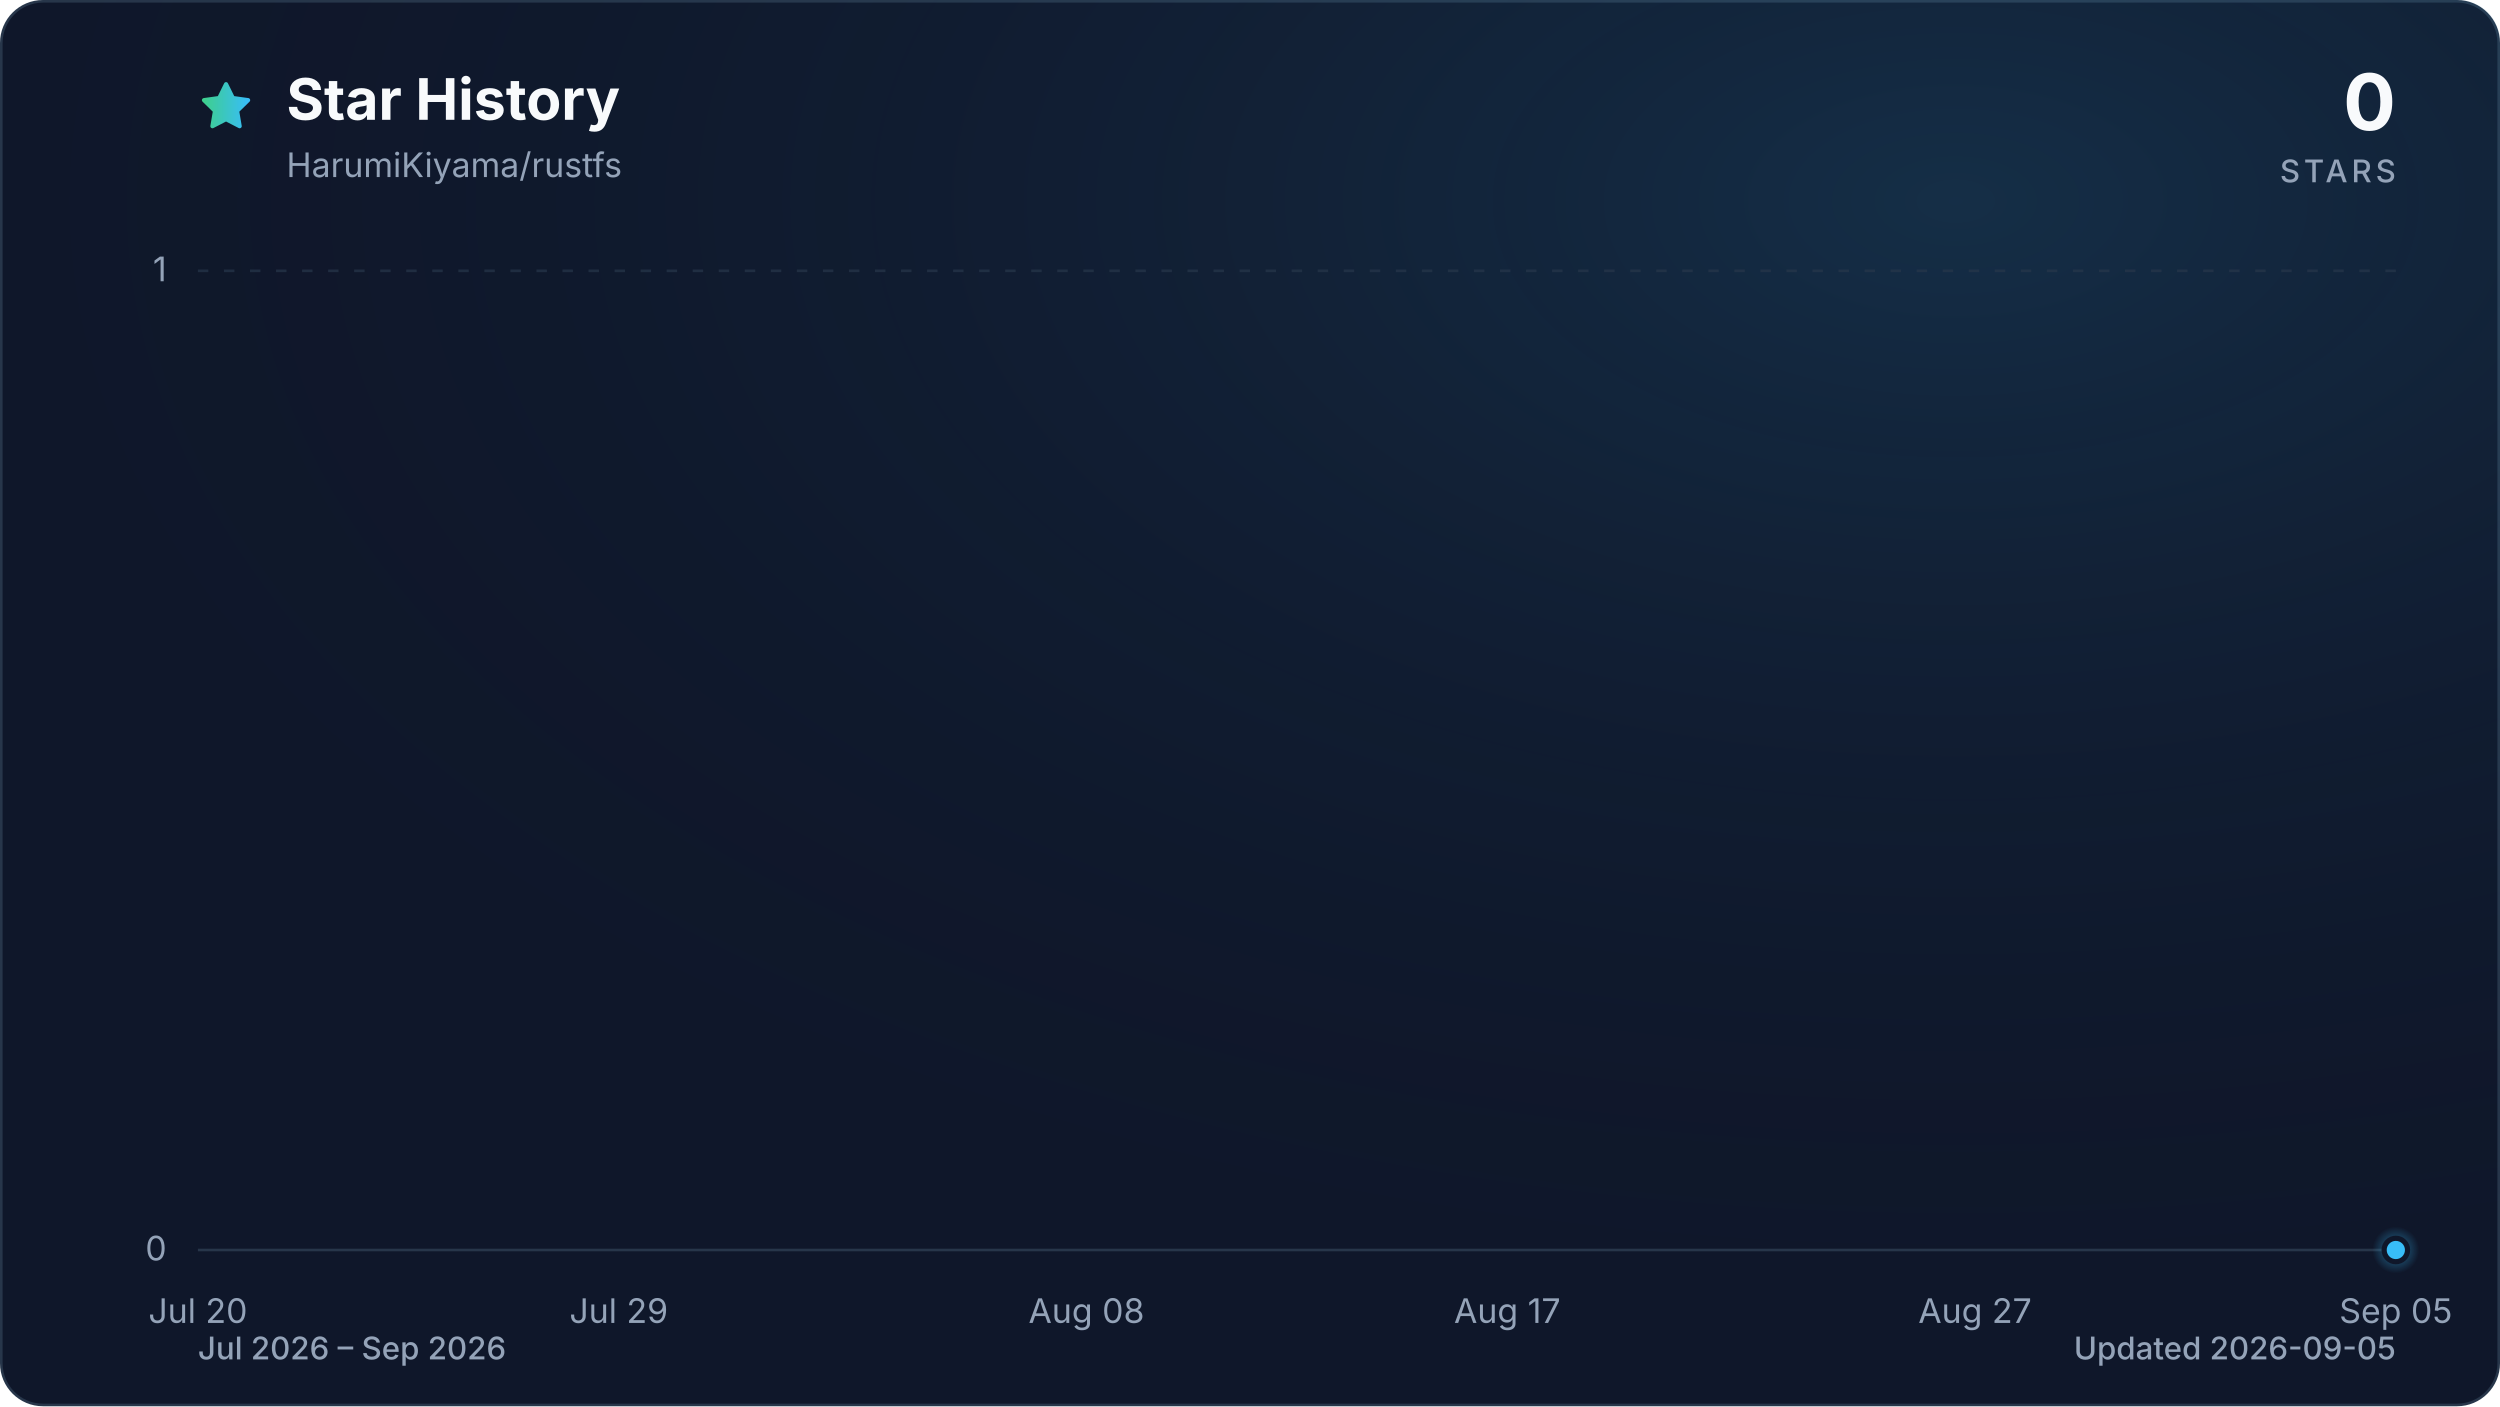
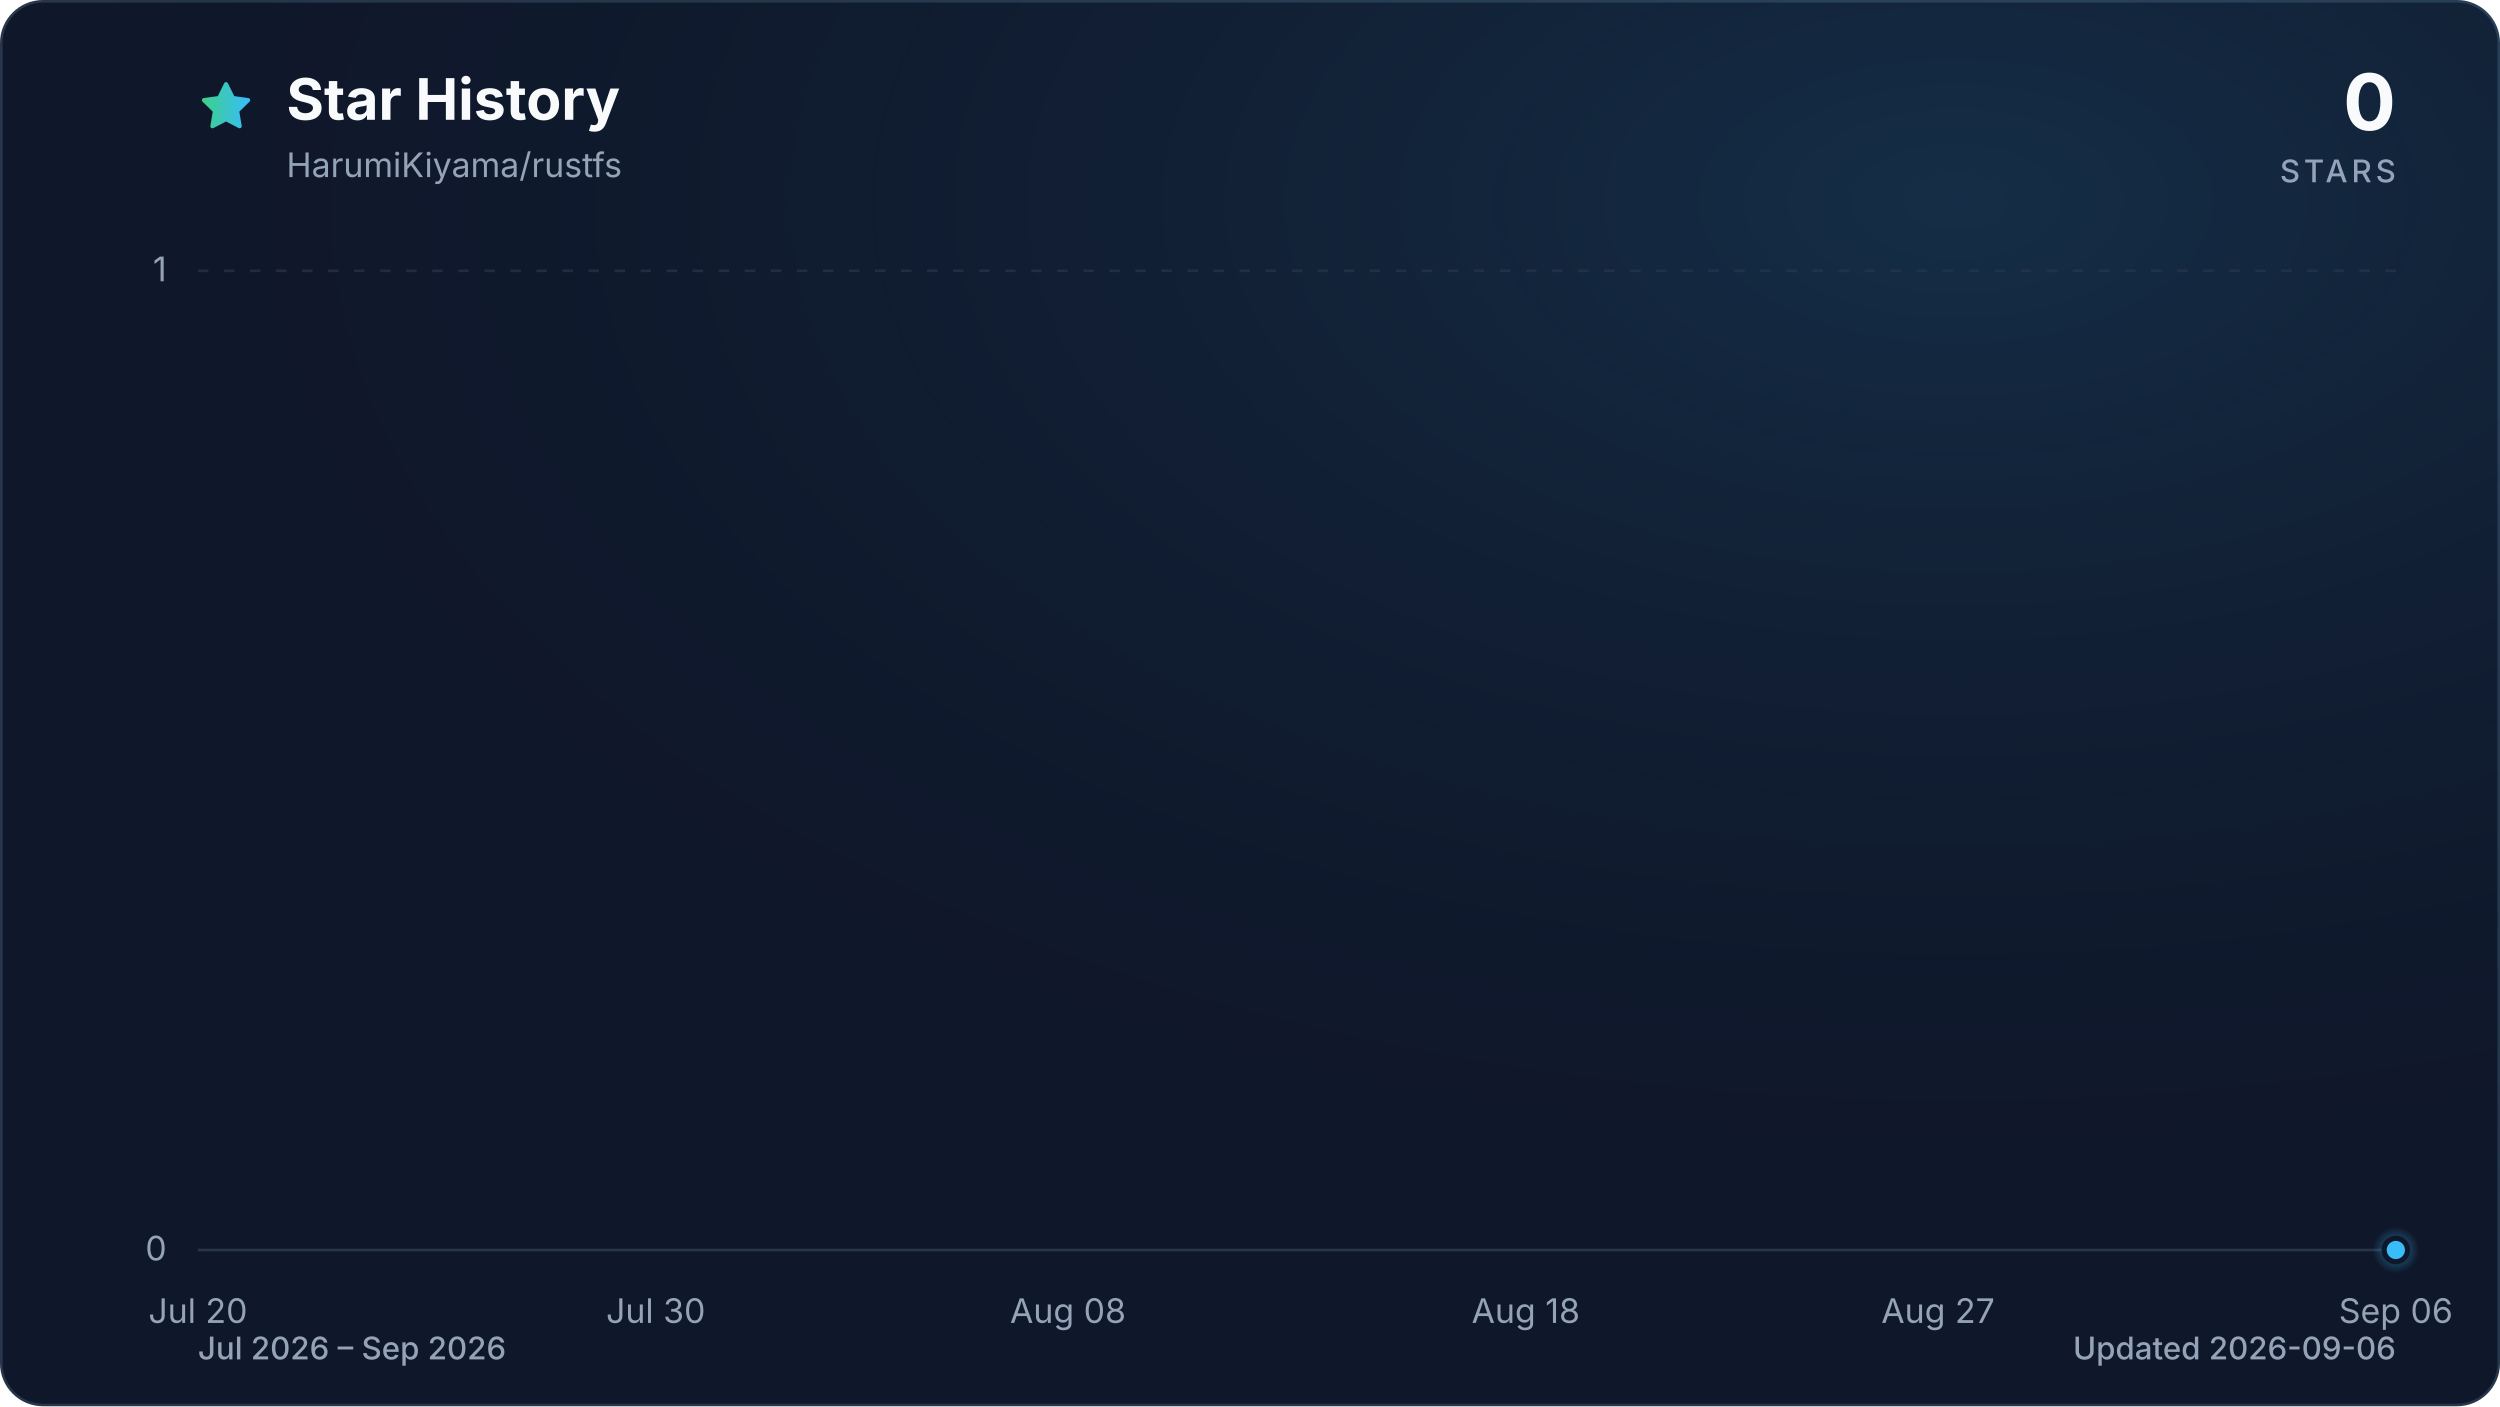
<svg xmlns="http://www.w3.org/2000/svg" viewBox="0 0 960 540" role="img" aria-labelledby="title description" data-style="gradient" data-variant="glow" data-animated="true">
  <defs>
    <linearGradient id="trend" x1="0" y1="0" x2="1" y2="0">
      <stop offset="0%" stop-color="#3ecf8e" />
      <stop offset="100%" stop-color="#38bdf8" />
    </linearGradient>
    <linearGradient id="area" x1="0" y1="0" x2="0" y2="1">
      <stop offset="0%" stop-color="#3ecf8e" stop-opacity="0.30" />
      <stop offset="55%" stop-color="#38bdf8" stop-opacity="0.10" />
      <stop offset="100%" stop-color="#38bdf8" stop-opacity="0.01" />
    </linearGradient>
    <radialGradient id="marker-halo" cx="50%" cy="50%" r="50%">
      <stop offset="0%" stop-color="#38bdf8" stop-opacity="0.55" />
      <stop offset="100%" stop-color="#38bdf8" stop-opacity="0" />
    </radialGradient>
    <radialGradient id="surface-glow" cx="78%" cy="14%" r="80%">
      <stop offset="0%" stop-color="#38bdf8" stop-opacity="0.14" />
      <stop offset="100%" stop-color="#0f172a" stop-opacity="0" />
    </radialGradient>
    <filter id="trend-glow" x="-20%" y="-20%" width="140%" height="140%">
      <feGaussianBlur stdDeviation="7" />
    </filter>
  </defs>
  <style>
.trend-enter{transform-box:fill-box;transform-origin:center;animation:trend-enter 520ms cubic-bezier(0.16,1,0.3,1)}
.marker-enter{transform-box:fill-box;transform-origin:center;animation:marker-enter 320ms cubic-bezier(0.16,1,0.3,1) 200ms both}
.marker-pulse{transform-box:fill-box;transform-origin:center;animation:marker-pulse 2.6s ease-out infinite}
@keyframes trend-enter{from{opacity:.35;transform:translateY(10px)}to{opacity:1;transform:translateY(0)}}
@keyframes marker-enter{from{opacity:0;transform:scale(.4)}to{opacity:1;transform:scale(1)}}
@keyframes marker-pulse{0%{opacity:.5;transform:scale(.7)}70%,100%{opacity:0;transform:scale(2.1)}}
@media (prefers-reduced-motion:reduce){.trend-enter,.marker-enter,.marker-pulse{animation:none!important}}
@media (prefers-reduced-motion:reduce){.marker-pulse{opacity:0}}
</style>
  <rect x="0.5" y="0.5" width="959" height="539" fill="#0f172a" stroke="#27364a" stroke-width="1" rx="16" />
  <rect width="960" height="540" fill="url(#surface-glow)" rx="16" />
  <path d="M12 2.6l2.9 5.9 6.5.9-4.7 4.6 1.1 6.5-5.8-3-5.8 3 1.1-6.5-4.7-4.6 6.5-.9L12 2.6Z" transform="translate(76 30) scale(.9)" fill="url(#trend)" stroke="url(#trend)" stroke-width="1.8" stroke-linejoin="round" aria-hidden="true" />
  <text x="110" y="46" fill="#f8fafc" font-family="ui-sans-serif, system-ui, -apple-system, BlinkMacSystemFont, 'Segoe UI', sans-serif" font-size="22" font-weight="700">Star History</text>
  <text x="110" y="68" fill="#94a3b8" font-family="ui-sans-serif, system-ui, -apple-system, BlinkMacSystemFont, 'Segoe UI', sans-serif" font-size="13">HarumiKiyama/rustfs</text>
  <text x="920" y="50" fill="#f8fafc" font-family="ui-sans-serif, system-ui, -apple-system, BlinkMacSystemFont, 'Segoe UI', sans-serif" font-size="30" font-weight="700" text-anchor="end">0</text>
  <text x="920" y="70" fill="#94a3b8" font-family="ui-sans-serif, system-ui, -apple-system, BlinkMacSystemFont, 'Segoe UI', sans-serif" font-size="12" font-weight="500" letter-spacing="1.5" text-anchor="end">STARS</text>
  <line x1="76" y1="480.0" x2="920" y2="480.0" stroke="#27364a" stroke-width="1" stroke-dasharray="0" opacity="1" />
  <text x="64" y="484.0" fill="#94a3b8" font-family="ui-sans-serif, system-ui, -apple-system, BlinkMacSystemFont, 'Segoe UI', sans-serif" font-size="13" text-anchor="end">0</text>
  <line x1="76" y1="104.0" x2="920" y2="104.0" stroke="#27364a" stroke-width="1" stroke-dasharray="4 6" opacity="0.7" />
  <text x="64" y="108.0" fill="#94a3b8" font-family="ui-sans-serif, system-ui, -apple-system, BlinkMacSystemFont, 'Segoe UI', sans-serif" font-size="13" text-anchor="end">1</text>
  <text x="76.0" y="508" fill="#94a3b8" font-family="ui-sans-serif, system-ui, -apple-system, BlinkMacSystemFont, 'Segoe UI', sans-serif" font-size="13" text-anchor="middle">Jul 20</text>
-   <text x="237.6" y="508" fill="#94a3b8" font-family="ui-sans-serif, system-ui, -apple-system, BlinkMacSystemFont, 'Segoe UI', sans-serif" font-size="13" text-anchor="middle">Jul 29</text>
-   <text x="417.2" y="508" fill="#94a3b8" font-family="ui-sans-serif, system-ui, -apple-system, BlinkMacSystemFont, 'Segoe UI', sans-serif" font-size="13" text-anchor="middle">Aug 08</text>
-   <text x="578.8" y="508" fill="#94a3b8" font-family="ui-sans-serif, system-ui, -apple-system, BlinkMacSystemFont, 'Segoe UI', sans-serif" font-size="13" text-anchor="middle">Aug 17</text>
-   <text x="758.4" y="508" fill="#94a3b8" font-family="ui-sans-serif, system-ui, -apple-system, BlinkMacSystemFont, 'Segoe UI', sans-serif" font-size="13" text-anchor="middle">Aug 27</text>
-   <text x="920.0" y="508" fill="#94a3b8" font-family="ui-sans-serif, system-ui, -apple-system, BlinkMacSystemFont, 'Segoe UI', sans-serif" font-size="13" text-anchor="middle">Sep 05</text>
+   <text x="251.8" y="508" fill="#94a3b8" font-family="ui-sans-serif, system-ui, -apple-system, BlinkMacSystemFont, 'Segoe UI', sans-serif" font-size="13" text-anchor="middle">Jul 30</text>
+   <text x="410.1" y="508" fill="#94a3b8" font-family="ui-sans-serif, system-ui, -apple-system, BlinkMacSystemFont, 'Segoe UI', sans-serif" font-size="13" text-anchor="middle">Aug 08</text>
+   <text x="585.9" y="508" fill="#94a3b8" font-family="ui-sans-serif, system-ui, -apple-system, BlinkMacSystemFont, 'Segoe UI', sans-serif" font-size="13" text-anchor="middle">Aug 18</text>
+   <text x="744.2" y="508" fill="#94a3b8" font-family="ui-sans-serif, system-ui, -apple-system, BlinkMacSystemFont, 'Segoe UI', sans-serif" font-size="13" text-anchor="middle">Aug 27</text>
+   <text x="920.0" y="508" fill="#94a3b8" font-family="ui-sans-serif, system-ui, -apple-system, BlinkMacSystemFont, 'Segoe UI', sans-serif" font-size="13" text-anchor="middle">Sep 06</text>
  <g class="trend-enter">
-     <path d="M 76.0 480.0 C 82.0 480.0, 88.0 480.0, 94.0 480.0 C 99.9 480.0, 105.9 480.0, 111.9 480.0 C 117.9 480.0, 123.9 480.0, 129.9 480.0 C 135.9 480.0, 141.8 480.0, 147.8 480.0 C 153.8 480.0, 159.8 480.0, 165.8 480.0 C 171.8 480.0, 177.8 480.0, 183.7 480.0 C 189.7 480.0, 195.7 480.0, 201.7 480.0 C 207.7 480.0, 213.7 480.0, 219.7 480.0 C 225.6 480.0, 231.6 480.0, 237.6 480.0 C 243.6 480.0, 249.6 480.0, 255.6 480.0 C 261.6 480.0, 267.5 480.0, 273.5 480.0 C 279.5 480.0, 285.5 480.0, 291.5 480.0 C 297.5 480.0, 303.5 480.0, 309.4 480.0 C 315.4 480.0, 321.4 480.0, 327.4 480.0 C 333.4 480.0, 339.4 480.0, 345.4 480.0 C 351.3 480.0, 357.3 480.0, 363.3 480.0 C 369.3 480.0, 375.3 480.0, 381.3 480.0 C 387.3 480.0, 393.2 480.0, 399.2 480.0 C 405.2 480.0, 411.2 480.0, 417.2 480.0 C 423.2 480.0, 429.2 480.0, 435.1 480.0 C 441.1 480.0, 447.1 480.0, 453.1 480.0 C 459.1 480.0, 465.1 480.0, 471.1 480.0 C 477.0 480.0, 483.0 480.0, 489.0 480.0 C 495.0 480.0, 501.0 480.0, 507.0 480.0 C 513.0 480.0, 519.0 480.0, 524.9 480.0 C 530.9 480.0, 536.9 480.0, 542.9 480.0 C 548.9 480.0, 554.9 480.0, 560.9 480.0 C 566.8 480.0, 572.8 480.0, 578.8 480.0 C 584.8 480.0, 590.8 480.0, 596.8 480.0 C 602.8 480.0, 608.7 480.0, 614.7 480.0 C 620.7 480.0, 626.7 480.0, 632.7 480.0 C 638.7 480.0, 644.7 480.0, 650.6 480.0 C 656.6 480.0, 662.6 480.0, 668.6 480.0 C 674.6 480.0, 680.6 480.0, 686.6 480.0 C 692.5 480.0, 698.5 480.0, 704.5 480.0 C 710.5 480.0, 716.5 480.0, 722.5 480.0 C 728.5 480.0, 734.4 480.0, 740.4 480.0 C 746.4 480.0, 752.4 480.0, 758.4 480.0 C 764.4 480.0, 770.4 480.0, 776.3 480.0 C 782.3 480.0, 788.3 480.0, 794.3 480.0 C 800.3 480.0, 806.3 480.0, 812.3 480.0 C 818.2 480.0, 824.2 480.0, 830.2 480.0 C 836.2 480.0, 842.2 480.0, 848.2 480.0 C 854.2 480.0, 860.1 480.0, 866.1 480.0 C 872.1 480.0, 878.1 480.0, 884.1 480.0 C 890.1 480.0, 896.1 480.0, 902.0 480.0 C 908.0 480.0, 914.0 480.0, 920.0 480.0 L 920.0 480.0 L 76.0 480.0 Z" fill="url(#area)" />
-     <path d="M 76.0 480.0 C 82.0 480.0, 88.0 480.0, 94.0 480.0 C 99.9 480.0, 105.9 480.0, 111.9 480.0 C 117.9 480.0, 123.9 480.0, 129.9 480.0 C 135.9 480.0, 141.8 480.0, 147.8 480.0 C 153.8 480.0, 159.8 480.0, 165.8 480.0 C 171.8 480.0, 177.8 480.0, 183.7 480.0 C 189.7 480.0, 195.7 480.0, 201.7 480.0 C 207.7 480.0, 213.7 480.0, 219.7 480.0 C 225.6 480.0, 231.6 480.0, 237.6 480.0 C 243.6 480.0, 249.6 480.0, 255.6 480.0 C 261.6 480.0, 267.5 480.0, 273.5 480.0 C 279.5 480.0, 285.5 480.0, 291.5 480.0 C 297.5 480.0, 303.5 480.0, 309.4 480.0 C 315.4 480.0, 321.4 480.0, 327.4 480.0 C 333.4 480.0, 339.4 480.0, 345.4 480.0 C 351.3 480.0, 357.3 480.0, 363.3 480.0 C 369.3 480.0, 375.3 480.0, 381.3 480.0 C 387.3 480.0, 393.2 480.0, 399.2 480.0 C 405.2 480.0, 411.2 480.0, 417.2 480.0 C 423.2 480.0, 429.2 480.0, 435.1 480.0 C 441.1 480.0, 447.1 480.0, 453.1 480.0 C 459.1 480.0, 465.1 480.0, 471.1 480.0 C 477.0 480.0, 483.0 480.0, 489.0 480.0 C 495.0 480.0, 501.0 480.0, 507.0 480.0 C 513.0 480.0, 519.0 480.0, 524.9 480.0 C 530.9 480.0, 536.9 480.0, 542.9 480.0 C 548.9 480.0, 554.9 480.0, 560.9 480.0 C 566.8 480.0, 572.8 480.0, 578.8 480.0 C 584.8 480.0, 590.8 480.0, 596.8 480.0 C 602.8 480.0, 608.7 480.0, 614.7 480.0 C 620.7 480.0, 626.7 480.0, 632.7 480.0 C 638.7 480.0, 644.7 480.0, 650.6 480.0 C 656.6 480.0, 662.6 480.0, 668.6 480.0 C 674.6 480.0, 680.6 480.0, 686.6 480.0 C 692.5 480.0, 698.5 480.0, 704.5 480.0 C 710.5 480.0, 716.5 480.0, 722.5 480.0 C 728.5 480.0, 734.4 480.0, 740.4 480.0 C 746.4 480.0, 752.4 480.0, 758.4 480.0 C 764.4 480.0, 770.4 480.0, 776.3 480.0 C 782.3 480.0, 788.3 480.0, 794.3 480.0 C 800.3 480.0, 806.3 480.0, 812.3 480.0 C 818.2 480.0, 824.2 480.0, 830.2 480.0 C 836.2 480.0, 842.2 480.0, 848.2 480.0 C 854.2 480.0, 860.1 480.0, 866.1 480.0 C 872.1 480.0, 878.1 480.0, 884.1 480.0 C 890.1 480.0, 896.1 480.0, 902.0 480.0 C 908.0 480.0, 914.0 480.0, 920.0 480.0" fill="none" stroke="url(#trend)" stroke-width="12" stroke-linecap="round" stroke-linejoin="round" opacity="0.16" filter="url(#trend-glow)" />
-     <path d="M 76.0 480.0 C 82.0 480.0, 88.0 480.0, 94.0 480.0 C 99.9 480.0, 105.9 480.0, 111.9 480.0 C 117.9 480.0, 123.9 480.0, 129.9 480.0 C 135.9 480.0, 141.8 480.0, 147.8 480.0 C 153.8 480.0, 159.8 480.0, 165.8 480.0 C 171.8 480.0, 177.8 480.0, 183.7 480.0 C 189.7 480.0, 195.7 480.0, 201.7 480.0 C 207.7 480.0, 213.7 480.0, 219.7 480.0 C 225.6 480.0, 231.6 480.0, 237.6 480.0 C 243.6 480.0, 249.6 480.0, 255.6 480.0 C 261.6 480.0, 267.5 480.0, 273.5 480.0 C 279.5 480.0, 285.5 480.0, 291.5 480.0 C 297.5 480.0, 303.5 480.0, 309.4 480.0 C 315.4 480.0, 321.4 480.0, 327.4 480.0 C 333.4 480.0, 339.4 480.0, 345.4 480.0 C 351.3 480.0, 357.3 480.0, 363.3 480.0 C 369.3 480.0, 375.3 480.0, 381.3 480.0 C 387.3 480.0, 393.2 480.0, 399.2 480.0 C 405.2 480.0, 411.2 480.0, 417.2 480.0 C 423.2 480.0, 429.2 480.0, 435.1 480.0 C 441.1 480.0, 447.1 480.0, 453.1 480.0 C 459.1 480.0, 465.1 480.0, 471.1 480.0 C 477.0 480.0, 483.0 480.0, 489.0 480.0 C 495.0 480.0, 501.0 480.0, 507.0 480.0 C 513.0 480.0, 519.0 480.0, 524.9 480.0 C 530.9 480.0, 536.9 480.0, 542.9 480.0 C 548.9 480.0, 554.9 480.0, 560.9 480.0 C 566.8 480.0, 572.8 480.0, 578.8 480.0 C 584.8 480.0, 590.8 480.0, 596.8 480.0 C 602.8 480.0, 608.7 480.0, 614.7 480.0 C 620.7 480.0, 626.7 480.0, 632.7 480.0 C 638.7 480.0, 644.7 480.0, 650.6 480.0 C 656.6 480.0, 662.6 480.0, 668.6 480.0 C 674.6 480.0, 680.6 480.0, 686.6 480.0 C 692.5 480.0, 698.5 480.0, 704.5 480.0 C 710.5 480.0, 716.5 480.0, 722.5 480.0 C 728.5 480.0, 734.4 480.0, 740.4 480.0 C 746.4 480.0, 752.4 480.0, 758.4 480.0 C 764.4 480.0, 770.4 480.0, 776.3 480.0 C 782.3 480.0, 788.3 480.0, 794.3 480.0 C 800.3 480.0, 806.3 480.0, 812.3 480.0 C 818.2 480.0, 824.2 480.0, 830.2 480.0 C 836.2 480.0, 842.2 480.0, 848.2 480.0 C 854.2 480.0, 860.1 480.0, 866.1 480.0 C 872.1 480.0, 878.1 480.0, 884.1 480.0 C 890.1 480.0, 896.1 480.0, 902.0 480.0 C 908.0 480.0, 914.0 480.0, 920.0 480.0" fill="none" stroke="url(#trend)" stroke-width="3" stroke-linecap="round" stroke-linejoin="round" />
+     <path d="M 76.0 480.0 C 81.9 480.0, 87.7 480.0, 93.6 480.0 C 99.4 480.0, 105.3 480.0, 111.2 480.0 C 117.0 480.0, 122.9 480.0, 128.8 480.0 C 134.6 480.0, 140.5 480.0, 146.3 480.0 C 152.2 480.0, 158.1 480.0, 163.9 480.0 C 169.8 480.0, 175.6 480.0, 181.5 480.0 C 187.4 480.0, 193.2 480.0, 199.1 480.0 C 204.9 480.0, 210.8 480.0, 216.7 480.0 C 222.5 480.0, 228.4 480.0, 234.3 480.0 C 240.1 480.0, 246.0 480.0, 251.8 480.0 C 257.7 480.0, 263.6 480.0, 269.4 480.0 C 275.3 480.0, 281.1 480.0, 287.0 480.0 C 292.9 480.0, 298.7 480.0, 304.6 480.0 C 310.4 480.0, 316.3 480.0, 322.2 480.0 C 328.0 480.0, 333.9 480.0, 339.8 480.0 C 345.6 480.0, 351.5 480.0, 357.3 480.0 C 363.2 480.0, 369.1 480.0, 374.9 480.0 C 380.8 480.0, 386.6 480.0, 392.5 480.0 C 398.4 480.0, 404.2 480.0, 410.1 480.0 C 415.9 480.0, 421.8 480.0, 427.7 480.0 C 433.5 480.0, 439.4 480.0, 445.3 480.0 C 451.1 480.0, 457.0 480.0, 462.8 480.0 C 468.7 480.0, 474.6 480.0, 480.4 480.0 C 486.3 480.0, 492.1 480.0, 498.0 480.0 C 503.9 480.0, 509.7 480.0, 515.6 480.0 C 521.4 480.0, 527.3 480.0, 533.2 480.0 C 539.0 480.0, 544.9 480.0, 550.8 480.0 C 556.6 480.0, 562.5 480.0, 568.3 480.0 C 574.2 480.0, 580.1 480.0, 585.9 480.0 C 591.8 480.0, 597.6 480.0, 603.5 480.0 C 609.4 480.0, 615.2 480.0, 621.1 480.0 C 626.9 480.0, 632.8 480.0, 638.7 480.0 C 644.5 480.0, 650.4 480.0, 656.3 480.0 C 662.1 480.0, 668.0 480.0, 673.8 480.0 C 679.7 480.0, 685.6 480.0, 691.4 480.0 C 697.3 480.0, 703.1 480.0, 709.0 480.0 C 714.9 480.0, 720.7 480.0, 726.6 480.0 C 732.4 480.0, 738.3 480.0, 744.2 480.0 C 750.0 480.0, 755.9 480.0, 761.8 480.0 C 767.6 480.0, 773.5 480.0, 779.3 480.0 C 785.2 480.0, 791.1 480.0, 796.9 480.0 C 802.8 480.0, 808.6 480.0, 814.5 480.0 C 820.4 480.0, 826.2 480.0, 832.1 480.0 C 837.9 480.0, 843.8 480.0, 849.7 480.0 C 855.5 480.0, 861.4 480.0, 867.3 480.0 C 873.1 480.0, 879.0 480.0, 884.8 480.0 C 890.7 480.0, 896.6 480.0, 902.4 480.0 C 908.3 480.0, 914.1 480.0, 920.0 480.0 L 920.0 480.0 L 76.0 480.0 Z" fill="url(#area)" />
+     <path d="M 76.0 480.0 C 81.9 480.0, 87.7 480.0, 93.6 480.0 C 99.4 480.0, 105.3 480.0, 111.2 480.0 C 117.0 480.0, 122.9 480.0, 128.8 480.0 C 134.6 480.0, 140.5 480.0, 146.3 480.0 C 152.2 480.0, 158.1 480.0, 163.9 480.0 C 169.8 480.0, 175.6 480.0, 181.5 480.0 C 187.4 480.0, 193.2 480.0, 199.1 480.0 C 204.9 480.0, 210.8 480.0, 216.7 480.0 C 222.5 480.0, 228.4 480.0, 234.3 480.0 C 240.1 480.0, 246.0 480.0, 251.8 480.0 C 257.7 480.0, 263.6 480.0, 269.4 480.0 C 275.3 480.0, 281.1 480.0, 287.0 480.0 C 292.9 480.0, 298.7 480.0, 304.6 480.0 C 310.4 480.0, 316.3 480.0, 322.2 480.0 C 328.0 480.0, 333.9 480.0, 339.8 480.0 C 345.6 480.0, 351.5 480.0, 357.3 480.0 C 363.2 480.0, 369.1 480.0, 374.9 480.0 C 380.8 480.0, 386.6 480.0, 392.5 480.0 C 398.4 480.0, 404.2 480.0, 410.1 480.0 C 415.9 480.0, 421.8 480.0, 427.7 480.0 C 433.5 480.0, 439.4 480.0, 445.3 480.0 C 451.1 480.0, 457.0 480.0, 462.8 480.0 C 468.7 480.0, 474.6 480.0, 480.4 480.0 C 486.3 480.0, 492.1 480.0, 498.0 480.0 C 503.9 480.0, 509.7 480.0, 515.6 480.0 C 521.4 480.0, 527.3 480.0, 533.2 480.0 C 539.0 480.0, 544.9 480.0, 550.8 480.0 C 556.6 480.0, 562.5 480.0, 568.3 480.0 C 574.2 480.0, 580.1 480.0, 585.9 480.0 C 591.8 480.0, 597.6 480.0, 603.5 480.0 C 609.4 480.0, 615.2 480.0, 621.1 480.0 C 626.9 480.0, 632.8 480.0, 638.7 480.0 C 644.5 480.0, 650.4 480.0, 656.3 480.0 C 662.1 480.0, 668.0 480.0, 673.8 480.0 C 679.7 480.0, 685.6 480.0, 691.4 480.0 C 697.3 480.0, 703.1 480.0, 709.0 480.0 C 714.9 480.0, 720.7 480.0, 726.6 480.0 C 732.4 480.0, 738.3 480.0, 744.2 480.0 C 750.0 480.0, 755.9 480.0, 761.8 480.0 C 767.6 480.0, 773.5 480.0, 779.3 480.0 C 785.2 480.0, 791.1 480.0, 796.9 480.0 C 802.8 480.0, 808.6 480.0, 814.5 480.0 C 820.4 480.0, 826.2 480.0, 832.1 480.0 C 837.9 480.0, 843.8 480.0, 849.7 480.0 C 855.5 480.0, 861.4 480.0, 867.3 480.0 C 873.1 480.0, 879.0 480.0, 884.8 480.0 C 890.7 480.0, 896.6 480.0, 902.4 480.0 C 908.3 480.0, 914.1 480.0, 920.0 480.0" fill="none" stroke="url(#trend)" stroke-width="12" stroke-linecap="round" stroke-linejoin="round" opacity="0.16" filter="url(#trend-glow)" />
+     <path d="M 76.0 480.0 C 81.9 480.0, 87.7 480.0, 93.6 480.0 C 99.4 480.0, 105.3 480.0, 111.2 480.0 C 117.0 480.0, 122.9 480.0, 128.8 480.0 C 134.6 480.0, 140.5 480.0, 146.3 480.0 C 152.2 480.0, 158.1 480.0, 163.9 480.0 C 169.8 480.0, 175.6 480.0, 181.5 480.0 C 187.4 480.0, 193.2 480.0, 199.1 480.0 C 204.9 480.0, 210.8 480.0, 216.7 480.0 C 222.5 480.0, 228.4 480.0, 234.3 480.0 C 240.1 480.0, 246.0 480.0, 251.8 480.0 C 257.7 480.0, 263.6 480.0, 269.4 480.0 C 275.3 480.0, 281.1 480.0, 287.0 480.0 C 292.9 480.0, 298.7 480.0, 304.6 480.0 C 310.4 480.0, 316.3 480.0, 322.2 480.0 C 328.0 480.0, 333.9 480.0, 339.8 480.0 C 345.6 480.0, 351.5 480.0, 357.3 480.0 C 363.2 480.0, 369.1 480.0, 374.9 480.0 C 380.8 480.0, 386.6 480.0, 392.5 480.0 C 398.4 480.0, 404.2 480.0, 410.1 480.0 C 415.9 480.0, 421.8 480.0, 427.7 480.0 C 433.5 480.0, 439.4 480.0, 445.3 480.0 C 451.1 480.0, 457.0 480.0, 462.8 480.0 C 468.7 480.0, 474.6 480.0, 480.4 480.0 C 486.3 480.0, 492.1 480.0, 498.0 480.0 C 503.9 480.0, 509.7 480.0, 515.6 480.0 C 521.4 480.0, 527.3 480.0, 533.2 480.0 C 539.0 480.0, 544.9 480.0, 550.8 480.0 C 556.6 480.0, 562.5 480.0, 568.3 480.0 C 574.2 480.0, 580.1 480.0, 585.9 480.0 C 591.8 480.0, 597.6 480.0, 603.5 480.0 C 609.4 480.0, 615.2 480.0, 621.1 480.0 C 626.9 480.0, 632.8 480.0, 638.7 480.0 C 644.5 480.0, 650.4 480.0, 656.3 480.0 C 662.1 480.0, 668.0 480.0, 673.8 480.0 C 679.7 480.0, 685.6 480.0, 691.4 480.0 C 697.3 480.0, 703.1 480.0, 709.0 480.0 C 714.9 480.0, 720.7 480.0, 726.6 480.0 C 732.4 480.0, 738.3 480.0, 744.2 480.0 C 750.0 480.0, 755.9 480.0, 761.8 480.0 C 767.6 480.0, 773.5 480.0, 779.3 480.0 C 785.2 480.0, 791.1 480.0, 796.9 480.0 C 802.8 480.0, 808.6 480.0, 814.5 480.0 C 820.4 480.0, 826.2 480.0, 832.1 480.0 C 837.9 480.0, 843.8 480.0, 849.7 480.0 C 855.5 480.0, 861.4 480.0, 867.3 480.0 C 873.1 480.0, 879.0 480.0, 884.8 480.0 C 890.7 480.0, 896.6 480.0, 902.4 480.0 C 908.3 480.0, 914.1 480.0, 920.0 480.0" fill="none" stroke="url(#trend)" stroke-width="3" stroke-linecap="round" stroke-linejoin="round" />
  </g>
  <g class="marker-enter">
    <circle class="marker-pulse" cx="920.0" cy="480.0" r="9" fill="url(#marker-halo)" />
    <circle cx="920.0" cy="480.0" r="4.5" fill="#38bdf8" stroke="#0f172a" stroke-width="2" />
  </g>
  <text x="76" y="522" fill="#94a3b8" font-family="ui-sans-serif, system-ui, -apple-system, BlinkMacSystemFont, 'Segoe UI', sans-serif" font-size="12" font-weight="500">Jul 2026 – Sep 2026</text>
-   <text x="920" y="522" fill="#94a3b8" font-family="ui-sans-serif, system-ui, -apple-system, BlinkMacSystemFont, 'Segoe UI', sans-serif" font-size="12" font-weight="500" text-anchor="end">Updated 2026-09-05</text>
+   <text x="920" y="522" fill="#94a3b8" font-family="ui-sans-serif, system-ui, -apple-system, BlinkMacSystemFont, 'Segoe UI', sans-serif" font-size="12" font-weight="500" text-anchor="end">Updated 2026-09-06</text>
</svg>
